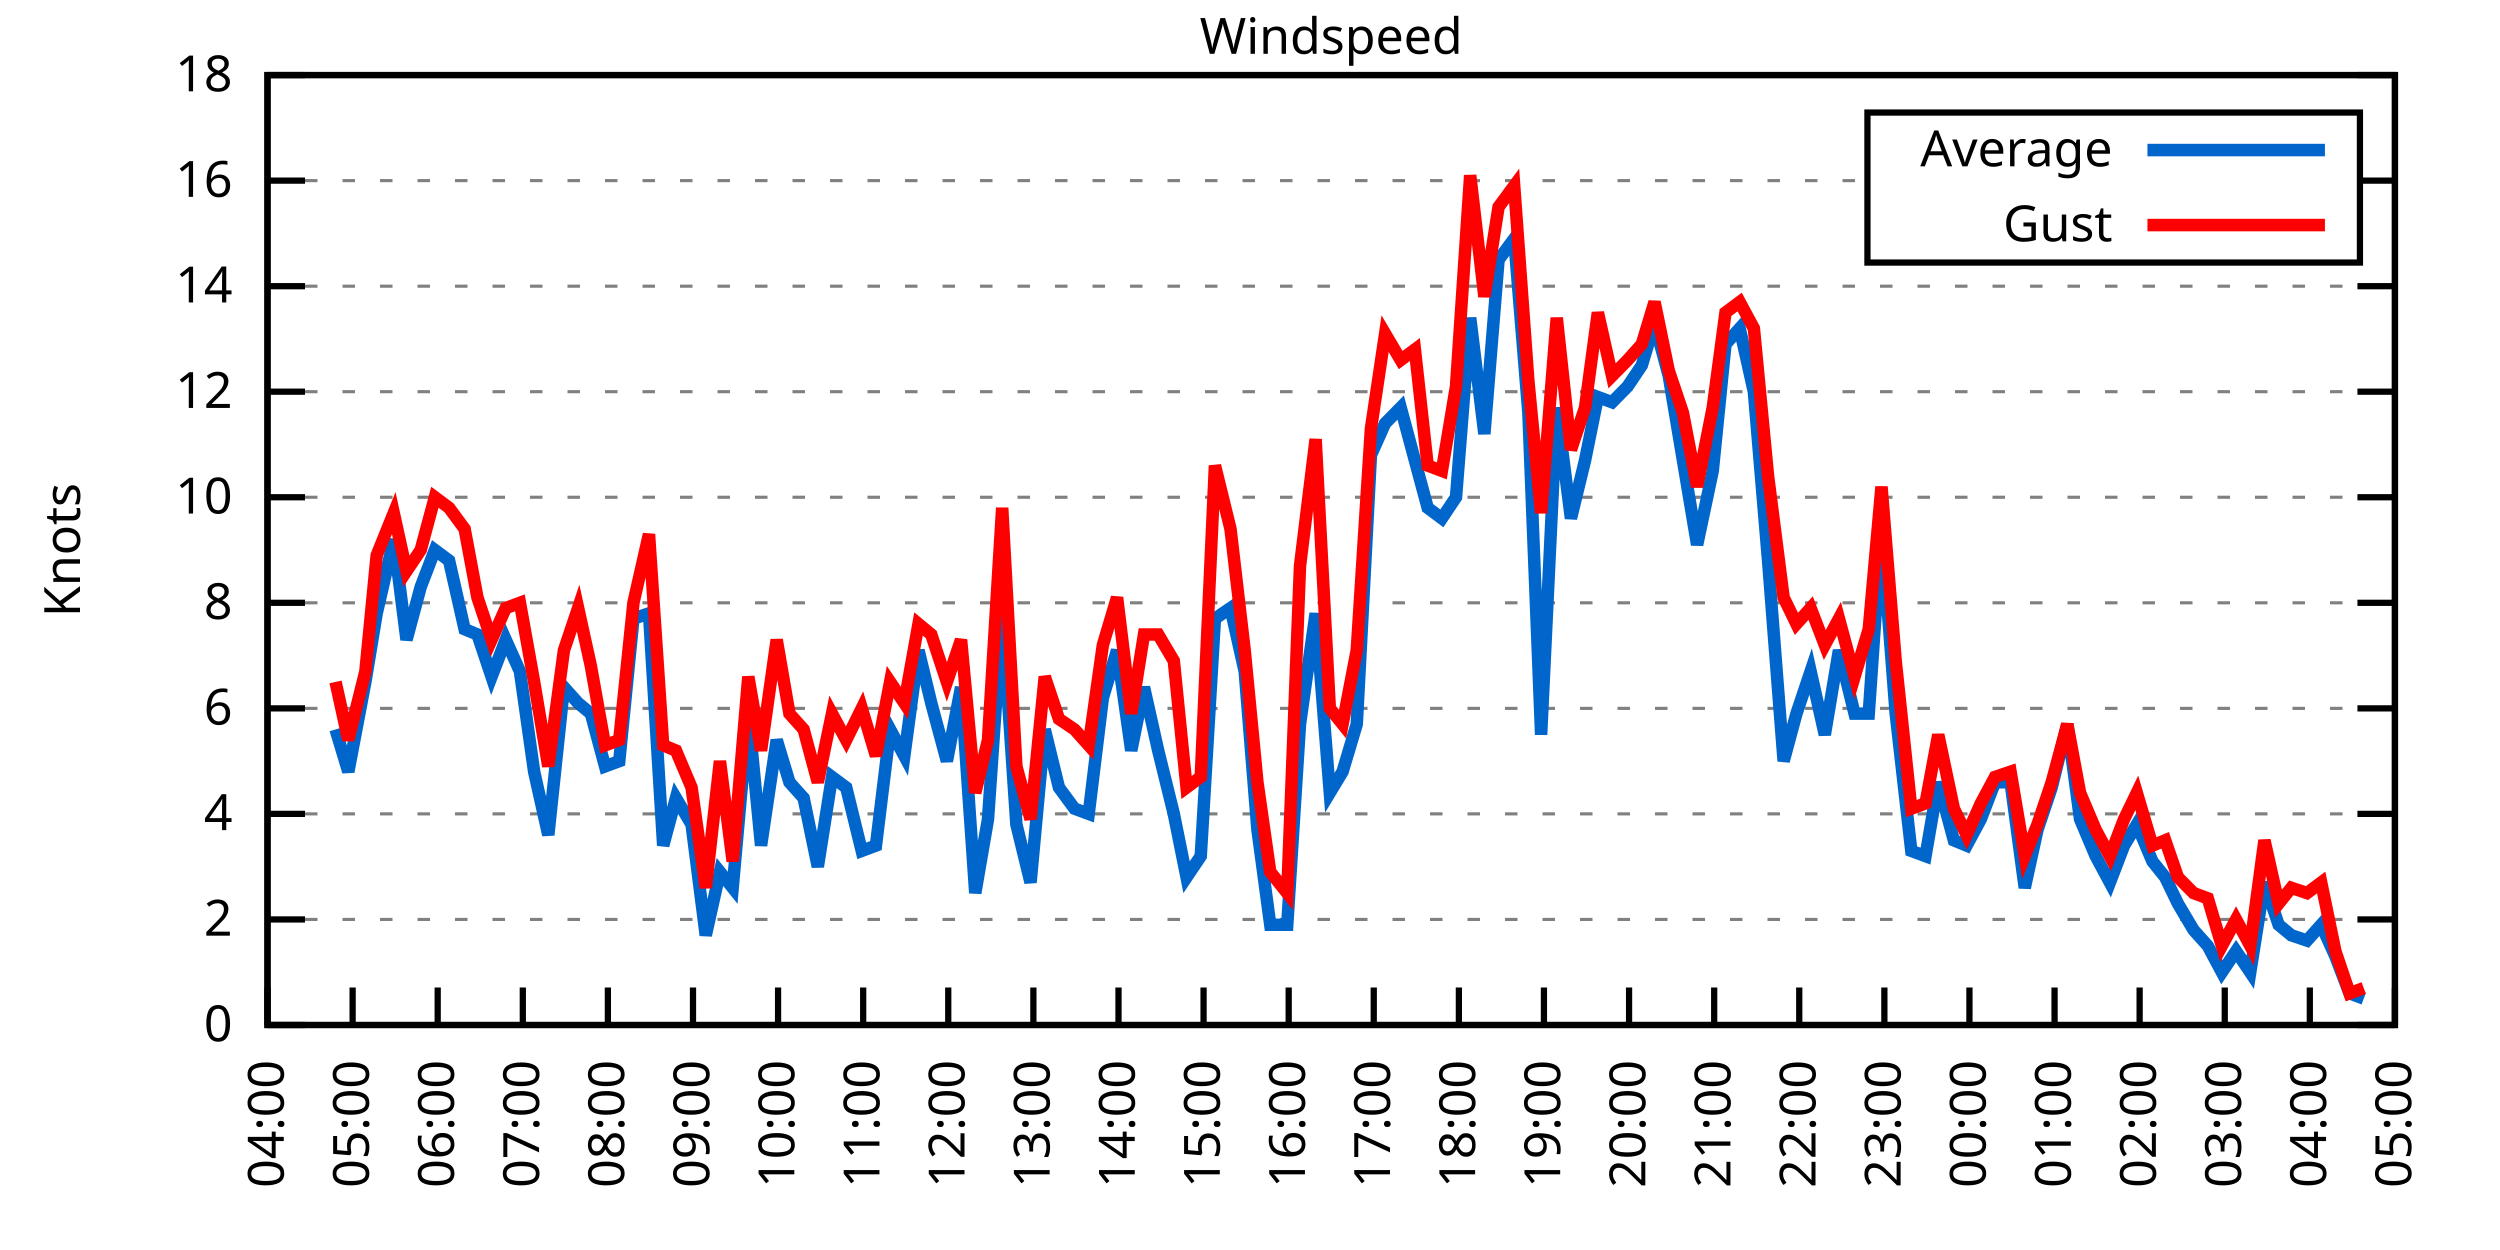
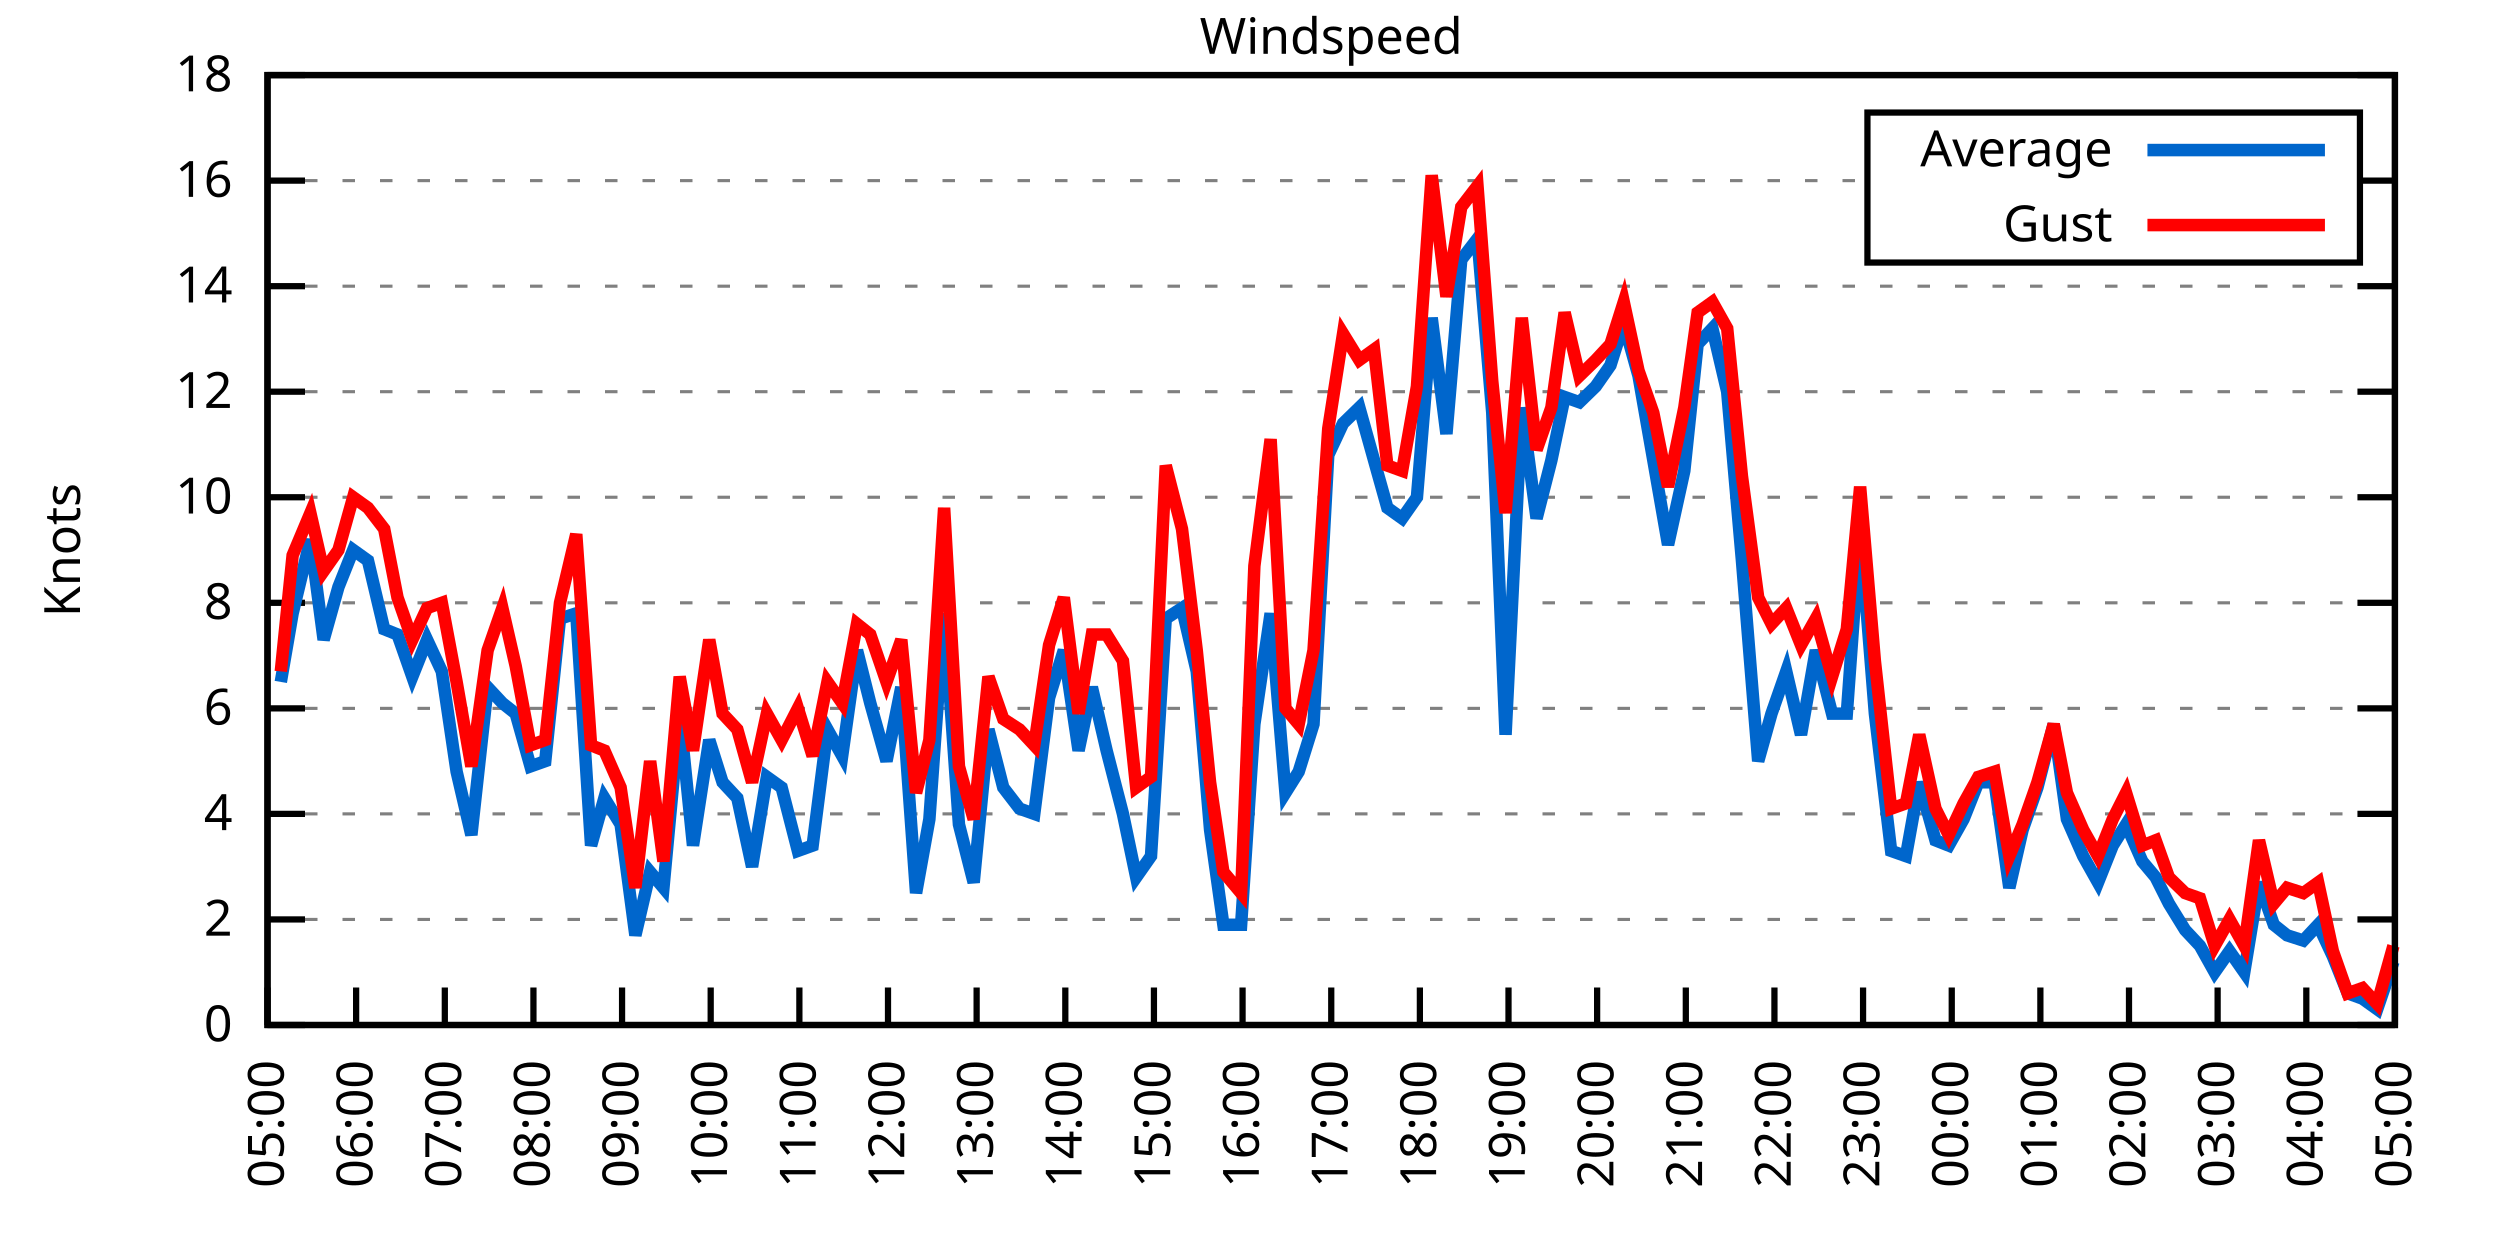
<svg xmlns="http://www.w3.org/2000/svg" xmlns:xlink="http://www.w3.org/1999/xlink" width="400" height="200" viewBox="0 0 400 200">
  <g id="gnuplot_canvas">
    <rect x="0" y="0" width="400" height="200" fill="none" />
    <defs>
      <circle id="gpDot" r="0.5" stroke-width="0.5" stroke="currentColor" />
      <path id="gpPt0" stroke-width="0.333" stroke="currentColor" d="M-1,0 h2 M0,-1 v2" />
      <path id="gpPt1" stroke-width="0.333" stroke="currentColor" d="M-1,-1 L1,1 M1,-1 L-1,1" />
      <path id="gpPt2" stroke-width="0.333" stroke="currentColor" d="M-1,0 L1,0 M0,-1 L0,1 M-1,-1 L1,1 M-1,1 L1,-1" />
      <rect id="gpPt3" stroke-width="0.333" stroke="currentColor" x="-1" y="-1" width="2" height="2" />
      <rect id="gpPt4" stroke-width="0.333" stroke="currentColor" fill="currentColor" x="-1" y="-1" width="2" height="2" />
      <circle id="gpPt5" stroke-width="0.333" stroke="currentColor" cx="0" cy="0" r="1" />
      <use xlink:href="#gpPt5" id="gpPt6" fill="currentColor" stroke="none" />
      <path id="gpPt7" stroke-width="0.333" stroke="currentColor" d="M0,-1.33 L-1.33,0.67 L1.33,0.67 z" />
      <use xlink:href="#gpPt7" id="gpPt8" fill="currentColor" stroke="none" />
      <use xlink:href="#gpPt7" id="gpPt9" stroke="currentColor" transform="rotate(180)" />
      <use xlink:href="#gpPt9" id="gpPt10" fill="currentColor" stroke="none" />
      <use xlink:href="#gpPt3" id="gpPt11" stroke="currentColor" transform="rotate(45)" />
      <use xlink:href="#gpPt11" id="gpPt12" fill="currentColor" stroke="none" />
      <path id="gpPt13" stroke-width="0.333" stroke="currentColor" d="M0,1.330 L1.265,0.411 L0.782,-1.067 L-0.782,-1.076 L-1.265,0.411 z" />
      <use xlink:href="#gpPt13" id="gpPt14" fill="currentColor" stroke="none" />
      <filter id="textbox" filterUnits="objectBoundingBox" x="0" y="0" height="1" width="1">
        <feFlood flood-color="white" flood-opacity="1" result="bgnd" />
        <feComposite in="SourceGraphic" in2="bgnd" operator="atop" />
      </filter>
      <filter id="greybox" filterUnits="objectBoundingBox" x="0" y="0" height="1" width="1">
        <feFlood flood-color="lightgrey" flood-opacity="1" result="grey" />
        <feComposite in="SourceGraphic" in2="grey" operator="atop" />
      </filter>
    </defs>
    <g fill="none" color="white" stroke="currentColor" stroke-width="1.00" stroke-linecap="butt" stroke-linejoin="miter">
</g>
    <g fill="none" color="black" stroke="currentColor" stroke-width="1.00" stroke-linecap="butt" stroke-linejoin="miter">
      <g stroke="none" shape-rendering="crispEdges">
        <polygon fill="rgb(255, 255, 255)" points="42.80,164.00 383.18,164.00 383.18,12.02 42.80,12.02 " />
      </g>
    </g>
    <g fill="none" color="black" stroke="currentColor" stroke-width="1.00" stroke-linecap="butt" stroke-linejoin="miter">
</g>
    <g fill="none" color="black" stroke="black" stroke-width="0.50" stroke-linecap="butt" stroke-linejoin="miter">
</g>
    <g fill="none" color="gray" stroke="currentColor" stroke-width="0.50" stroke-linecap="butt" stroke-linejoin="miter">
      <path stroke="gray" stroke-dasharray="2,4" class="gridline" d="M42.80,164.00 L383.19,164.00  " />
    </g>
    <g fill="none" color="gray" stroke="gray" stroke-width="1.00" stroke-linecap="butt" stroke-linejoin="miter">
</g>
    <g fill="none" color="black" stroke="currentColor" stroke-width="1.00" stroke-linecap="butt" stroke-linejoin="miter">
      <path stroke="black" d="M42.80,164.00 L48.80,164.00 M383.19,164.00 L377.19,164.00  " />
      <g transform="translate(37.20,166.60)" stroke="none" fill="black" font-family="Sans" font-size="8.00" text-anchor="end">
        <text>
          <tspan font-family="Sans"> 0</tspan>
        </text>
      </g>
    </g>
    <g fill="none" color="black" stroke="currentColor" stroke-width="1.00" stroke-linecap="butt" stroke-linejoin="miter">
</g>
    <g fill="none" color="black" stroke="black" stroke-width="0.50" stroke-linecap="butt" stroke-linejoin="miter">
</g>
    <g fill="none" color="gray" stroke="currentColor" stroke-width="0.50" stroke-linecap="butt" stroke-linejoin="miter">
      <path stroke="gray" stroke-dasharray="2,4" class="gridline" d="M42.80,147.11 L383.19,147.11  " />
    </g>
    <g fill="none" color="gray" stroke="gray" stroke-width="1.00" stroke-linecap="butt" stroke-linejoin="miter">
</g>
    <g fill="none" color="black" stroke="currentColor" stroke-width="1.00" stroke-linecap="butt" stroke-linejoin="miter">
      <path stroke="black" d="M42.80,147.11 L48.80,147.11 M383.19,147.11 L377.19,147.11  " />
      <g transform="translate(37.20,149.71)" stroke="none" fill="black" font-family="Sans" font-size="8.00" text-anchor="end">
        <text>
          <tspan font-family="Sans"> 2</tspan>
        </text>
      </g>
    </g>
    <g fill="none" color="black" stroke="currentColor" stroke-width="1.00" stroke-linecap="butt" stroke-linejoin="miter">
</g>
    <g fill="none" color="black" stroke="black" stroke-width="0.50" stroke-linecap="butt" stroke-linejoin="miter">
</g>
    <g fill="none" color="gray" stroke="currentColor" stroke-width="0.50" stroke-linecap="butt" stroke-linejoin="miter">
      <path stroke="gray" stroke-dasharray="2,4" class="gridline" d="M42.80,130.22 L383.19,130.22  " />
    </g>
    <g fill="none" color="gray" stroke="gray" stroke-width="1.00" stroke-linecap="butt" stroke-linejoin="miter">
</g>
    <g fill="none" color="black" stroke="currentColor" stroke-width="1.00" stroke-linecap="butt" stroke-linejoin="miter">
      <path stroke="black" d="M42.80,130.22 L48.80,130.22 M383.19,130.22 L377.19,130.22  " />
      <g transform="translate(37.20,132.82)" stroke="none" fill="black" font-family="Sans" font-size="8.00" text-anchor="end">
        <text>
          <tspan font-family="Sans"> 4</tspan>
        </text>
      </g>
    </g>
    <g fill="none" color="black" stroke="currentColor" stroke-width="1.00" stroke-linecap="butt" stroke-linejoin="miter">
</g>
    <g fill="none" color="black" stroke="black" stroke-width="0.50" stroke-linecap="butt" stroke-linejoin="miter">
</g>
    <g fill="none" color="gray" stroke="currentColor" stroke-width="0.50" stroke-linecap="butt" stroke-linejoin="miter">
      <path stroke="gray" stroke-dasharray="2,4" class="gridline" d="M42.80,113.34 L383.19,113.34  " />
    </g>
    <g fill="none" color="gray" stroke="gray" stroke-width="1.00" stroke-linecap="butt" stroke-linejoin="miter">
</g>
    <g fill="none" color="black" stroke="currentColor" stroke-width="1.00" stroke-linecap="butt" stroke-linejoin="miter">
      <path stroke="black" d="M42.80,113.34 L48.80,113.34 M383.19,113.34 L377.19,113.34  " />
      <g transform="translate(37.20,115.94)" stroke="none" fill="black" font-family="Sans" font-size="8.00" text-anchor="end">
        <text>
          <tspan font-family="Sans"> 6</tspan>
        </text>
      </g>
    </g>
    <g fill="none" color="black" stroke="currentColor" stroke-width="1.00" stroke-linecap="butt" stroke-linejoin="miter">
</g>
    <g fill="none" color="black" stroke="black" stroke-width="0.50" stroke-linecap="butt" stroke-linejoin="miter">
</g>
    <g fill="none" color="gray" stroke="currentColor" stroke-width="0.50" stroke-linecap="butt" stroke-linejoin="miter">
      <path stroke="gray" stroke-dasharray="2,4" class="gridline" d="M42.80,96.45 L383.19,96.45  " />
    </g>
    <g fill="none" color="gray" stroke="gray" stroke-width="1.00" stroke-linecap="butt" stroke-linejoin="miter">
</g>
    <g fill="none" color="black" stroke="currentColor" stroke-width="1.00" stroke-linecap="butt" stroke-linejoin="miter">
      <path stroke="black" d="M42.80,96.45 L48.80,96.45 M383.19,96.45 L377.19,96.45  " />
      <g transform="translate(37.20,99.05)" stroke="none" fill="black" font-family="Sans" font-size="8.00" text-anchor="end">
        <text>
          <tspan font-family="Sans"> 8</tspan>
        </text>
      </g>
    </g>
    <g fill="none" color="black" stroke="currentColor" stroke-width="1.00" stroke-linecap="butt" stroke-linejoin="miter">
</g>
    <g fill="none" color="black" stroke="black" stroke-width="0.50" stroke-linecap="butt" stroke-linejoin="miter">
</g>
    <g fill="none" color="gray" stroke="currentColor" stroke-width="0.50" stroke-linecap="butt" stroke-linejoin="miter">
      <path stroke="gray" stroke-dasharray="2,4" class="gridline" d="M42.80,79.56 L383.19,79.56  " />
    </g>
    <g fill="none" color="gray" stroke="gray" stroke-width="1.00" stroke-linecap="butt" stroke-linejoin="miter">
</g>
    <g fill="none" color="black" stroke="currentColor" stroke-width="1.00" stroke-linecap="butt" stroke-linejoin="miter">
      <path stroke="black" d="M42.80,79.56 L48.80,79.56 M383.19,79.56 L377.19,79.56  " />
      <g transform="translate(37.20,82.16)" stroke="none" fill="black" font-family="Sans" font-size="8.00" text-anchor="end">
        <text>
          <tspan font-family="Sans"> 10</tspan>
        </text>
      </g>
    </g>
    <g fill="none" color="black" stroke="currentColor" stroke-width="1.00" stroke-linecap="butt" stroke-linejoin="miter">
</g>
    <g fill="none" color="black" stroke="black" stroke-width="0.50" stroke-linecap="butt" stroke-linejoin="miter">
</g>
    <g fill="none" color="gray" stroke="currentColor" stroke-width="0.50" stroke-linecap="butt" stroke-linejoin="miter">
      <path stroke="gray" stroke-dasharray="2,4" class="gridline" d="M42.80,62.67 L383.19,62.67  " />
    </g>
    <g fill="none" color="gray" stroke="gray" stroke-width="1.00" stroke-linecap="butt" stroke-linejoin="miter">
</g>
    <g fill="none" color="black" stroke="currentColor" stroke-width="1.00" stroke-linecap="butt" stroke-linejoin="miter">
      <path stroke="black" d="M42.80,62.67 L48.80,62.67 M383.19,62.67 L377.19,62.67  " />
      <g transform="translate(37.20,65.27)" stroke="none" fill="black" font-family="Sans" font-size="8.00" text-anchor="end">
        <text>
          <tspan font-family="Sans"> 12</tspan>
        </text>
      </g>
    </g>
    <g fill="none" color="black" stroke="currentColor" stroke-width="1.00" stroke-linecap="butt" stroke-linejoin="miter">
</g>
    <g fill="none" color="black" stroke="black" stroke-width="0.50" stroke-linecap="butt" stroke-linejoin="miter">
</g>
    <g fill="none" color="gray" stroke="currentColor" stroke-width="0.50" stroke-linecap="butt" stroke-linejoin="miter">
      <path stroke="gray" stroke-dasharray="2,4" class="gridline" d="M42.80,45.79 L383.19,45.79  " />
    </g>
    <g fill="none" color="gray" stroke="gray" stroke-width="1.00" stroke-linecap="butt" stroke-linejoin="miter">
</g>
    <g fill="none" color="black" stroke="currentColor" stroke-width="1.00" stroke-linecap="butt" stroke-linejoin="miter">
      <path stroke="black" d="M42.80,45.79 L48.80,45.79 M383.19,45.79 L377.19,45.79  " />
      <g transform="translate(37.20,48.39)" stroke="none" fill="black" font-family="Sans" font-size="8.00" text-anchor="end">
        <text>
          <tspan font-family="Sans"> 14</tspan>
        </text>
      </g>
    </g>
    <g fill="none" color="black" stroke="currentColor" stroke-width="1.00" stroke-linecap="butt" stroke-linejoin="miter">
</g>
    <g fill="none" color="black" stroke="black" stroke-width="0.50" stroke-linecap="butt" stroke-linejoin="miter">
</g>
    <g fill="none" color="gray" stroke="currentColor" stroke-width="0.50" stroke-linecap="butt" stroke-linejoin="miter">
      <path stroke="gray" stroke-dasharray="2,4" class="gridline" d="M42.80,28.90 L298.79,28.90 M377.59,28.90 L383.19,28.90  " />
    </g>
    <g fill="none" color="gray" stroke="gray" stroke-width="1.00" stroke-linecap="butt" stroke-linejoin="miter">
</g>
    <g fill="none" color="black" stroke="currentColor" stroke-width="1.00" stroke-linecap="butt" stroke-linejoin="miter">
      <path stroke="black" d="M42.80,28.90 L48.80,28.90 M383.19,28.90 L377.19,28.90  " />
      <g transform="translate(37.20,31.50)" stroke="none" fill="black" font-family="Sans" font-size="8.00" text-anchor="end">
        <text>
          <tspan font-family="Sans"> 16</tspan>
        </text>
      </g>
    </g>
    <g fill="none" color="black" stroke="currentColor" stroke-width="1.00" stroke-linecap="butt" stroke-linejoin="miter">
</g>
    <g fill="none" color="black" stroke="black" stroke-width="0.50" stroke-linecap="butt" stroke-linejoin="miter">
</g>
    <g fill="none" color="gray" stroke="currentColor" stroke-width="0.50" stroke-linecap="butt" stroke-linejoin="miter">
      <path stroke="gray" stroke-dasharray="2,4" class="gridline" d="M42.80,12.01 L383.19,12.01  " />
    </g>
    <g fill="none" color="gray" stroke="gray" stroke-width="1.00" stroke-linecap="butt" stroke-linejoin="miter">
</g>
    <g fill="none" color="black" stroke="currentColor" stroke-width="1.00" stroke-linecap="butt" stroke-linejoin="miter">
      <path stroke="black" d="M42.80,12.01 L48.80,12.01 M383.19,12.01 L377.19,12.01  " />
      <g transform="translate(37.20,14.61)" stroke="none" fill="black" font-family="Sans" font-size="8.00" text-anchor="end">
        <text>
          <tspan font-family="Sans"> 18</tspan>
        </text>
      </g>
    </g>
    <g fill="none" color="black" stroke="currentColor" stroke-width="1.00" stroke-linecap="butt" stroke-linejoin="miter">
      <path stroke="black" d="M42.80,164.00 L42.80,158.00  " />
      <g transform="translate(45.40,169.60) rotate(270.00)" stroke="none" fill="black" font-family="Sans" font-size="8.00" text-anchor="end">
        <text>
-           <tspan font-family="Sans">04:00</tspan>
-         </text>
-       </g>
-     </g>
-     <g fill="none" color="black" stroke="currentColor" stroke-width="1.00" stroke-linecap="butt" stroke-linejoin="miter">
-       <path stroke="black" d="M56.42,164.00 L56.42,158.00  " />
-       <g transform="translate(59.02,169.60) rotate(270.00)" stroke="none" fill="black" font-family="Sans" font-size="8.00" text-anchor="end">
-         <text>
          <tspan font-family="Sans">05:00</tspan>
        </text>
      </g>
    </g>
    <g fill="none" color="black" stroke="currentColor" stroke-width="1.00" stroke-linecap="butt" stroke-linejoin="miter">
-       <path stroke="black" d="M70.03,164.00 L70.03,158.00  " />
-       <g transform="translate(72.63,169.60) rotate(270.00)" stroke="none" fill="black" font-family="Sans" font-size="8.00" text-anchor="end">
+       <path stroke="black" d="M56.98,164.00 L56.98,158.00  " />
+       <g transform="translate(59.58,169.60) rotate(270.00)" stroke="none" fill="black" font-family="Sans" font-size="8.00" text-anchor="end">
        <text>
          <tspan font-family="Sans">06:00</tspan>
        </text>
      </g>
    </g>
    <g fill="none" color="black" stroke="currentColor" stroke-width="1.00" stroke-linecap="butt" stroke-linejoin="miter">
-       <path stroke="black" d="M83.65,164.00 L83.65,158.00  " />
-       <g transform="translate(86.25,169.60) rotate(270.00)" stroke="none" fill="black" font-family="Sans" font-size="8.00" text-anchor="end">
+       <path stroke="black" d="M71.17,164.00 L71.17,158.00  " />
+       <g transform="translate(73.77,169.60) rotate(270.00)" stroke="none" fill="black" font-family="Sans" font-size="8.00" text-anchor="end">
        <text>
          <tspan font-family="Sans">07:00</tspan>
        </text>
      </g>
    </g>
    <g fill="none" color="black" stroke="currentColor" stroke-width="1.00" stroke-linecap="butt" stroke-linejoin="miter">
-       <path stroke="black" d="M97.26,164.00 L97.26,158.00  " />
-       <g transform="translate(99.86,169.60) rotate(270.00)" stroke="none" fill="black" font-family="Sans" font-size="8.00" text-anchor="end">
+       <path stroke="black" d="M85.35,164.00 L85.35,158.00  " />
+       <g transform="translate(87.95,169.60) rotate(270.00)" stroke="none" fill="black" font-family="Sans" font-size="8.00" text-anchor="end">
        <text>
          <tspan font-family="Sans">08:00</tspan>
        </text>
      </g>
    </g>
    <g fill="none" color="black" stroke="currentColor" stroke-width="1.00" stroke-linecap="butt" stroke-linejoin="miter">
-       <path stroke="black" d="M110.88,164.00 L110.88,158.00  " />
-       <g transform="translate(113.48,169.60) rotate(270.00)" stroke="none" fill="black" font-family="Sans" font-size="8.00" text-anchor="end">
+       <path stroke="black" d="M99.53,164.00 L99.53,158.00  " />
+       <g transform="translate(102.13,169.60) rotate(270.00)" stroke="none" fill="black" font-family="Sans" font-size="8.00" text-anchor="end">
        <text>
          <tspan font-family="Sans">09:00</tspan>
        </text>
      </g>
    </g>
    <g fill="none" color="black" stroke="currentColor" stroke-width="1.00" stroke-linecap="butt" stroke-linejoin="miter">
-       <path stroke="black" d="M124.49,164.00 L124.49,158.00  " />
-       <g transform="translate(127.09,169.60) rotate(270.00)" stroke="none" fill="black" font-family="Sans" font-size="8.00" text-anchor="end">
+       <path stroke="black" d="M113.71,164.00 L113.71,158.00  " />
+       <g transform="translate(116.31,169.60) rotate(270.00)" stroke="none" fill="black" font-family="Sans" font-size="8.00" text-anchor="end">
        <text>
          <tspan font-family="Sans">10:00</tspan>
        </text>
      </g>
    </g>
    <g fill="none" color="black" stroke="currentColor" stroke-width="1.00" stroke-linecap="butt" stroke-linejoin="miter">
-       <path stroke="black" d="M138.11,164.00 L138.11,158.00  " />
-       <g transform="translate(140.71,169.60) rotate(270.00)" stroke="none" fill="black" font-family="Sans" font-size="8.00" text-anchor="end">
+       <path stroke="black" d="M127.90,164.00 L127.90,158.00  " />
+       <g transform="translate(130.50,169.60) rotate(270.00)" stroke="none" fill="black" font-family="Sans" font-size="8.00" text-anchor="end">
        <text>
          <tspan font-family="Sans">11:00</tspan>
        </text>
      </g>
    </g>
    <g fill="none" color="black" stroke="currentColor" stroke-width="1.00" stroke-linecap="butt" stroke-linejoin="miter">
-       <path stroke="black" d="M151.72,164.00 L151.72,158.00  " />
-       <g transform="translate(154.32,169.60) rotate(270.00)" stroke="none" fill="black" font-family="Sans" font-size="8.00" text-anchor="end">
+       <path stroke="black" d="M142.08,164.00 L142.08,158.00  " />
+       <g transform="translate(144.68,169.60) rotate(270.00)" stroke="none" fill="black" font-family="Sans" font-size="8.00" text-anchor="end">
        <text>
          <tspan font-family="Sans">12:00</tspan>
        </text>
      </g>
    </g>
    <g fill="none" color="black" stroke="currentColor" stroke-width="1.00" stroke-linecap="butt" stroke-linejoin="miter">
-       <path stroke="black" d="M165.34,164.00 L165.34,158.00  " />
-       <g transform="translate(167.94,169.60) rotate(270.00)" stroke="none" fill="black" font-family="Sans" font-size="8.00" text-anchor="end">
+       <path stroke="black" d="M156.26,164.00 L156.26,158.00  " />
+       <g transform="translate(158.86,169.60) rotate(270.00)" stroke="none" fill="black" font-family="Sans" font-size="8.00" text-anchor="end">
        <text>
          <tspan font-family="Sans">13:00</tspan>
        </text>
      </g>
    </g>
    <g fill="none" color="black" stroke="currentColor" stroke-width="1.00" stroke-linecap="butt" stroke-linejoin="miter">
-       <path stroke="black" d="M178.96,164.00 L178.96,158.00  " />
-       <g transform="translate(181.56,169.60) rotate(270.00)" stroke="none" fill="black" font-family="Sans" font-size="8.00" text-anchor="end">
+       <path stroke="black" d="M170.45,164.00 L170.45,158.00  " />
+       <g transform="translate(173.05,169.60) rotate(270.00)" stroke="none" fill="black" font-family="Sans" font-size="8.00" text-anchor="end">
        <text>
          <tspan font-family="Sans">14:00</tspan>
        </text>
      </g>
    </g>
    <g fill="none" color="black" stroke="currentColor" stroke-width="1.00" stroke-linecap="butt" stroke-linejoin="miter">
-       <path stroke="black" d="M192.57,164.00 L192.57,158.00  " />
-       <g transform="translate(195.17,169.60) rotate(270.00)" stroke="none" fill="black" font-family="Sans" font-size="8.00" text-anchor="end">
+       <path stroke="black" d="M184.63,164.00 L184.63,158.00  " />
+       <g transform="translate(187.23,169.60) rotate(270.00)" stroke="none" fill="black" font-family="Sans" font-size="8.00" text-anchor="end">
        <text>
          <tspan font-family="Sans">15:00</tspan>
        </text>
      </g>
    </g>
    <g fill="none" color="black" stroke="currentColor" stroke-width="1.00" stroke-linecap="butt" stroke-linejoin="miter">
-       <path stroke="black" d="M206.19,164.00 L206.19,158.00  " />
-       <g transform="translate(208.79,169.60) rotate(270.00)" stroke="none" fill="black" font-family="Sans" font-size="8.00" text-anchor="end">
+       <path stroke="black" d="M198.81,164.00 L198.81,158.00  " />
+       <g transform="translate(201.41,169.60) rotate(270.00)" stroke="none" fill="black" font-family="Sans" font-size="8.00" text-anchor="end">
        <text>
          <tspan font-family="Sans">16:00</tspan>
        </text>
      </g>
    </g>
    <g fill="none" color="black" stroke="currentColor" stroke-width="1.00" stroke-linecap="butt" stroke-linejoin="miter">
-       <path stroke="black" d="M219.80,164.00 L219.80,158.00  " />
-       <g transform="translate(222.40,169.60) rotate(270.00)" stroke="none" fill="black" font-family="Sans" font-size="8.00" text-anchor="end">
+       <path stroke="black" d="M213.00,164.00 L213.00,158.00  " />
+       <g transform="translate(215.60,169.60) rotate(270.00)" stroke="none" fill="black" font-family="Sans" font-size="8.00" text-anchor="end">
        <text>
          <tspan font-family="Sans">17:00</tspan>
        </text>
      </g>
    </g>
    <g fill="none" color="black" stroke="currentColor" stroke-width="1.00" stroke-linecap="butt" stroke-linejoin="miter">
-       <path stroke="black" d="M233.42,164.00 L233.42,158.00  " />
-       <g transform="translate(236.02,169.60) rotate(270.00)" stroke="none" fill="black" font-family="Sans" font-size="8.00" text-anchor="end">
+       <path stroke="black" d="M227.18,164.00 L227.18,158.00  " />
+       <g transform="translate(229.78,169.60) rotate(270.00)" stroke="none" fill="black" font-family="Sans" font-size="8.00" text-anchor="end">
        <text>
          <tspan font-family="Sans">18:00</tspan>
        </text>
      </g>
    </g>
    <g fill="none" color="black" stroke="currentColor" stroke-width="1.00" stroke-linecap="butt" stroke-linejoin="miter">
-       <path stroke="black" d="M247.03,164.00 L247.03,158.00  " />
-       <g transform="translate(249.63,169.60) rotate(270.00)" stroke="none" fill="black" font-family="Sans" font-size="8.00" text-anchor="end">
+       <path stroke="black" d="M241.36,164.00 L241.36,158.00  " />
+       <g transform="translate(243.96,169.60) rotate(270.00)" stroke="none" fill="black" font-family="Sans" font-size="8.00" text-anchor="end">
        <text>
          <tspan font-family="Sans">19:00</tspan>
        </text>
      </g>
    </g>
    <g fill="none" color="black" stroke="currentColor" stroke-width="1.00" stroke-linecap="butt" stroke-linejoin="miter">
-       <path stroke="black" d="M260.65,164.00 L260.65,158.00  " />
-       <g transform="translate(263.25,169.60) rotate(270.00)" stroke="none" fill="black" font-family="Sans" font-size="8.00" text-anchor="end">
+       <path stroke="black" d="M255.54,164.00 L255.54,158.00  " />
+       <g transform="translate(258.14,169.60) rotate(270.00)" stroke="none" fill="black" font-family="Sans" font-size="8.00" text-anchor="end">
        <text>
          <tspan font-family="Sans">20:00</tspan>
        </text>
      </g>
    </g>
    <g fill="none" color="black" stroke="currentColor" stroke-width="1.00" stroke-linecap="butt" stroke-linejoin="miter">
-       <path stroke="black" d="M274.27,164.00 L274.27,158.00  " />
-       <g transform="translate(276.87,169.60) rotate(270.00)" stroke="none" fill="black" font-family="Sans" font-size="8.00" text-anchor="end">
+       <path stroke="black" d="M269.73,164.00 L269.73,158.00  " />
+       <g transform="translate(272.33,169.60) rotate(270.00)" stroke="none" fill="black" font-family="Sans" font-size="8.00" text-anchor="end">
        <text>
          <tspan font-family="Sans">21:00</tspan>
        </text>
      </g>
    </g>
    <g fill="none" color="black" stroke="currentColor" stroke-width="1.00" stroke-linecap="butt" stroke-linejoin="miter">
-       <path stroke="black" d="M287.88,164.00 L287.88,158.00  " />
-       <g transform="translate(290.48,169.60) rotate(270.00)" stroke="none" fill="black" font-family="Sans" font-size="8.00" text-anchor="end">
+       <path stroke="black" d="M283.91,164.00 L283.91,158.00  " />
+       <g transform="translate(286.51,169.60) rotate(270.00)" stroke="none" fill="black" font-family="Sans" font-size="8.00" text-anchor="end">
        <text>
          <tspan font-family="Sans">22:00</tspan>
        </text>
      </g>
    </g>
    <g fill="none" color="black" stroke="currentColor" stroke-width="1.00" stroke-linecap="butt" stroke-linejoin="miter">
-       <path stroke="black" d="M301.50,164.00 L301.50,158.00  " />
-       <g transform="translate(304.10,169.60) rotate(270.00)" stroke="none" fill="black" font-family="Sans" font-size="8.00" text-anchor="end">
+       <path stroke="black" d="M298.09,164.00 L298.09,158.00  " />
+       <g transform="translate(300.69,169.60) rotate(270.00)" stroke="none" fill="black" font-family="Sans" font-size="8.00" text-anchor="end">
        <text>
          <tspan font-family="Sans">23:00</tspan>
        </text>
      </g>
    </g>
    <g fill="none" color="black" stroke="currentColor" stroke-width="1.00" stroke-linecap="butt" stroke-linejoin="miter">
-       <path stroke="black" d="M315.11,164.00 L315.11,158.00  " />
-       <g transform="translate(317.71,169.60) rotate(270.00)" stroke="none" fill="black" font-family="Sans" font-size="8.00" text-anchor="end">
+       <path stroke="black" d="M312.28,164.00 L312.28,158.00  " />
+       <g transform="translate(314.88,169.60) rotate(270.00)" stroke="none" fill="black" font-family="Sans" font-size="8.00" text-anchor="end">
        <text>
          <tspan font-family="Sans">00:00</tspan>
        </text>
      </g>
    </g>
    <g fill="none" color="black" stroke="currentColor" stroke-width="1.00" stroke-linecap="butt" stroke-linejoin="miter">
-       <path stroke="black" d="M328.73,164.00 L328.73,158.00  " />
-       <g transform="translate(331.33,169.60) rotate(270.00)" stroke="none" fill="black" font-family="Sans" font-size="8.00" text-anchor="end">
+       <path stroke="black" d="M326.46,164.00 L326.46,158.00  " />
+       <g transform="translate(329.06,169.60) rotate(270.00)" stroke="none" fill="black" font-family="Sans" font-size="8.00" text-anchor="end">
        <text>
          <tspan font-family="Sans">01:00</tspan>
        </text>
      </g>
    </g>
    <g fill="none" color="black" stroke="currentColor" stroke-width="1.00" stroke-linecap="butt" stroke-linejoin="miter">
-       <path stroke="black" d="M342.34,164.00 L342.34,158.00  " />
-       <g transform="translate(344.94,169.60) rotate(270.00)" stroke="none" fill="black" font-family="Sans" font-size="8.00" text-anchor="end">
+       <path stroke="black" d="M340.64,164.00 L340.64,158.00  " />
+       <g transform="translate(343.24,169.60) rotate(270.00)" stroke="none" fill="black" font-family="Sans" font-size="8.00" text-anchor="end">
        <text>
          <tspan font-family="Sans">02:00</tspan>
        </text>
      </g>
    </g>
    <g fill="none" color="black" stroke="currentColor" stroke-width="1.00" stroke-linecap="butt" stroke-linejoin="miter">
-       <path stroke="black" d="M355.96,164.00 L355.96,158.00  " />
-       <g transform="translate(358.56,169.60) rotate(270.00)" stroke="none" fill="black" font-family="Sans" font-size="8.00" text-anchor="end">
+       <path stroke="black" d="M354.82,164.00 L354.82,158.00  " />
+       <g transform="translate(357.42,169.60) rotate(270.00)" stroke="none" fill="black" font-family="Sans" font-size="8.00" text-anchor="end">
        <text>
          <tspan font-family="Sans">03:00</tspan>
        </text>
      </g>
    </g>
    <g fill="none" color="black" stroke="currentColor" stroke-width="1.00" stroke-linecap="butt" stroke-linejoin="miter">
-       <path stroke="black" d="M369.57,164.00 L369.57,158.00  " />
-       <g transform="translate(372.17,169.60) rotate(270.00)" stroke="none" fill="black" font-family="Sans" font-size="8.00" text-anchor="end">
+       <path stroke="black" d="M369.01,164.00 L369.01,158.00  " />
+       <g transform="translate(371.61,169.60) rotate(270.00)" stroke="none" fill="black" font-family="Sans" font-size="8.00" text-anchor="end">
        <text>
          <tspan font-family="Sans">04:00</tspan>
        </text>
      </g>
    </g>
    <g fill="none" color="black" stroke="currentColor" stroke-width="1.00" stroke-linecap="butt" stroke-linejoin="miter">
      <path stroke="black" d="M383.19,164.00 L383.19,158.00  " />
      <g transform="translate(385.79,169.60) rotate(270.00)" stroke="none" fill="black" font-family="Sans" font-size="8.00" text-anchor="end">
        <text>
          <tspan font-family="Sans">05:00</tspan>
        </text>
      </g>
    </g>
    <g fill="none" color="black" stroke="currentColor" stroke-width="1.00" stroke-linecap="butt" stroke-linejoin="miter">
</g>
    <g fill="none" color="black" stroke="currentColor" stroke-width="1.00" stroke-linecap="butt" stroke-linejoin="miter">
      <path stroke="black" d="M42.80,12.01 L42.80,164.00 L383.19,164.00 L383.19,12.01 L42.80,12.01 Z  " />
    </g>
    <g fill="none" color="black" stroke="currentColor" stroke-width="1.00" stroke-linecap="butt" stroke-linejoin="miter">
</g>
    <g fill="none" color="black" stroke="currentColor" stroke-width="1.00" stroke-linecap="butt" stroke-linejoin="miter">
      <path stroke="black" d="M298.79,42.01 L298.79,18.01 L377.59,18.01 L377.59,42.01 L298.79,42.01 Z  " />
    </g>
    <g id="Windspeed_plot_1">
      <g fill="none" color="white" stroke="black" stroke-width="2.00" stroke-linecap="butt" stroke-linejoin="miter">
</g>
      <g fill="none" color="black" stroke="currentColor" stroke-width="2.00" stroke-linecap="butt" stroke-linejoin="miter">
        <g transform="translate(337.99,26.61)" stroke="none" fill="black" font-family="Sans" font-size="8.00" text-anchor="end">
          <text>
            <tspan font-family="Sans">Average</tspan>
          </text>
        </g>
      </g>
      <g fill="none" color="black" stroke="currentColor" stroke-width="2.00" stroke-linecap="butt" stroke-linejoin="miter">
-         <path stroke="rgb(  0, 102, 204)" d="M343.59,24.01 L371.99,24.01 M53.69,116.71 L55.73,123.47 L58.46,109.11 L60.27,98.14 L63.00,86.32 L65.04,102.36   L67.31,93.92 L69.58,88.00 L71.85,89.69 L74.34,100.67 L76.39,101.52 L78.65,108.27 L80.92,102.36 L83.19,107.43   L85.46,123.47 L87.73,133.60 L90.23,109.96 L92.50,112.49 L94.54,114.18 L96.81,122.62 L99.08,121.78 L101.35,98.98   L103.84,98.14 L106.11,135.29 L108.15,127.69 L110.65,131.91 L112.92,149.65 L115.19,139.51 L117.23,142.05 L119.73,114.18   L121.77,135.29 L124.27,118.40 L126.31,125.16 L128.58,127.69 L130.85,138.67 L133.12,124.31 L135.39,126.00 L137.88,136.14   L140.15,135.29 L142.42,116.71 L144.69,120.94 L146.96,104.05 L149.00,112.49 L151.50,121.78 L153.77,109.96 L156.04,142.89   L158.08,131.07 L160.35,98.14 L162.62,131.91 L164.89,141.20 L167.16,116.71 L169.43,126.00 L171.92,129.38 L174.19,130.22   L176.46,111.65 L178.73,104.05 L181.00,120.09 L183.04,109.96 L185.31,120.09 L187.81,130.22 L189.85,140.36 L192.12,136.98   L194.39,98.98 L196.88,97.29 L199.15,107.43 L201.19,132.76 L203.24,147.96 L205.96,147.96 L208.00,115.87 L210.50,98.14   L212.77,126.85 L214.81,123.47 L217.08,115.87 L219.35,72.81 L221.62,67.74 L224.11,65.21 L226.38,73.65 L228.43,81.25   L230.70,82.94 L232.96,79.56 L235.23,50.85 L237.50,69.43 L239.77,41.56 L242.27,38.19 L244.54,66.05 L246.58,117.56   L249.08,65.21 L251.35,82.94 L253.61,73.65 L255.66,63.52 L257.93,64.36 L260.42,61.83 L262.69,58.45 L264.73,51.70   L267.00,60.14 L269.27,73.65 L271.54,87.16 L274.04,75.34 L276.08,55.07 L278.35,52.54 L280.62,62.67 L282.89,89.69   L285.38,121.78 L287.43,114.18 L289.70,107.43 L291.97,117.56 L294.23,104.05 L296.73,114.18 L299.00,114.18 L301.04,84.63   L303.31,114.18 L305.81,136.14 L308.08,136.98 L310.12,125.16 L312.62,134.45 L314.66,135.29 L316.93,131.07 L319.20,125.16   L321.69,125.16 L323.96,142.05 L326.00,132.76 L328.27,126.00 L330.77,115.87 L332.81,131.07 L335.31,136.98 L337.58,141.20   L339.85,135.29 L341.89,131.91 L344.39,137.82 L346.43,140.36 L348.47,144.58 L350.97,148.80 L353.24,151.33 L355.50,155.56   L357.77,152.18 L360.04,155.56 L362.31,141.20 L364.58,147.96 L366.62,149.65 L369.12,150.49 L371.39,147.96 L373.66,153.02   L375.93,158.93 L378.20,159.78  " />
+         <path stroke="rgb(  0, 102, 204)" d="M343.59,24.01 L371.99,24.01 M44.93,109.11 L46.82,98.14 L49.66,86.32 L51.78,102.36 L54.15,93.92 L56.51,88.00   L58.87,89.69 L61.47,100.67 L63.60,101.52 L65.97,108.27 L68.33,102.36 L70.69,107.43 L73.06,123.47 L75.42,133.60   L78.02,109.96 L80.38,112.49 L82.51,114.18 L84.88,122.62 L87.24,121.78 L89.60,98.98 L92.20,98.14 L94.57,135.29   L96.70,127.69 L99.30,131.91 L101.66,149.65 L104.02,139.51 L106.15,142.05 L108.75,114.18 L110.88,135.29 L113.48,118.40   L115.61,125.16 L117.97,127.69 L120.33,138.67 L122.70,124.31 L125.06,126.00 L127.66,136.14 L130.02,135.29 L132.39,116.71   L134.75,120.94 L137.12,104.05 L139.24,112.49 L141.84,121.78 L144.21,109.96 L146.57,142.89 L148.70,131.07 L151.06,98.14   L153.43,131.91 L155.79,141.20 L158.15,116.71 L160.52,126.00 L163.12,129.38 L165.48,130.22 L167.85,111.65 L170.21,104.05   L172.57,120.09 L174.70,109.96 L177.06,120.09 L179.67,130.22 L181.79,140.36 L184.16,136.98 L186.52,98.98 L189.12,97.29   L191.48,107.43 L193.61,132.76 L195.74,147.96 L198.58,147.96 L200.70,115.87 L203.30,98.14 L205.67,126.85 L207.79,123.47   L210.16,115.87 L212.52,72.81 L214.89,67.74 L217.49,65.21 L219.85,73.65 L221.98,81.25 L224.34,82.94 L226.71,79.56   L229.07,50.85 L231.43,69.43 L233.80,41.56 L236.40,38.19 L238.76,66.05 L240.89,117.56 L243.49,65.21 L245.85,82.94   L248.22,73.65 L250.34,63.52 L252.71,64.36 L255.31,61.83 L257.67,58.45 L259.80,51.70 L262.16,60.14 L264.53,73.65   L266.89,87.16 L269.49,75.34 L271.62,55.07 L273.98,52.54 L276.35,62.67 L278.71,89.69 L281.31,121.78 L283.44,114.18   L285.80,107.43 L288.16,117.56 L290.53,104.05 L293.13,114.18 L295.49,114.18 L297.62,84.63 L299.98,114.18 L302.58,136.14   L304.95,136.98 L307.08,125.16 L309.68,134.45 L311.80,135.29 L314.17,131.07 L316.53,125.16 L319.13,125.16 L321.49,142.05   L323.62,132.76 L325.99,126.00 L328.59,115.87 L330.71,131.07 L333.31,136.98 L335.68,141.20 L338.04,135.29 L340.17,131.91   L342.77,137.82 L344.90,140.36 L347.02,144.58 L349.62,148.80 L351.99,151.33 L354.35,155.56 L356.72,152.18 L359.08,155.56   L361.44,141.20 L363.81,147.96 L365.93,149.65 L368.53,150.49 L370.90,147.96 L373.26,153.02 L375.63,158.93 L377.99,159.78   L380.35,161.47 L382.95,153.87  " />
      </g>
    </g>
    <g id="Windspeed_plot_2">
      <g fill="none" color="black" stroke="currentColor" stroke-width="2.00" stroke-linecap="butt" stroke-linejoin="miter">
        <g transform="translate(337.99,38.61)" stroke="none" fill="black" font-family="Sans" font-size="8.00" text-anchor="end">
          <text>
            <tspan font-family="Sans">Gust</tspan>
          </text>
        </g>
      </g>
      <g fill="none" color="black" stroke="currentColor" stroke-width="2.00" stroke-linecap="butt" stroke-linejoin="miter">
-         <path stroke="rgb(255,   0,   0)" d="M343.59,36.01 L371.99,36.01 M53.69,109.11 L55.73,118.40 L58.46,107.43 L60.27,88.85 L63.00,82.09 L65.04,91.38   L67.31,88.00 L69.58,79.56 L71.85,81.25 L74.34,84.63 L76.39,95.60 L78.65,102.36 L80.92,97.29 L83.19,96.45   L85.46,109.11 L87.73,122.62 L90.23,104.05 L92.50,97.29 L94.54,106.58 L96.81,119.25 L99.08,118.40 L101.35,96.45   L103.84,85.47 L106.11,119.25 L108.15,120.09 L110.65,126.00 L112.92,142.05 L115.19,121.78 L117.23,137.82 L119.73,108.27   L121.77,120.09 L124.27,102.36 L126.31,114.18 L128.58,116.71 L130.85,125.16 L133.12,114.18 L135.39,118.40 L137.88,113.34   L140.15,120.94 L142.42,109.11 L144.69,112.49 L146.96,99.83 L149.00,101.52 L151.50,109.11 L153.77,102.36 L156.04,126.85   L158.08,118.40 L160.35,81.25 L162.62,122.62 L164.89,131.07 L167.16,108.27 L169.43,115.03 L171.92,116.71 L174.19,119.25   L176.46,103.20 L178.73,95.60 L181.00,114.18 L183.04,101.52 L185.31,101.52 L187.81,105.74 L189.85,126.00 L192.12,124.31   L194.39,74.49 L196.88,84.63 L199.15,104.05 L201.19,125.16 L203.24,139.51 L205.96,142.89 L208.00,90.54 L210.50,70.27   L212.77,113.34 L214.81,115.87 L217.08,104.05 L219.35,68.58 L221.62,53.39 L224.11,57.61 L226.38,55.92 L228.43,74.49   L230.70,75.34 L232.96,61.83 L235.23,28.05 L237.50,47.47 L239.77,33.12 L242.27,29.74 L244.54,60.98 L246.58,82.09   L249.08,50.85 L251.35,71.96 L253.61,65.21 L255.66,50.01 L257.93,60.14 L260.42,57.61 L262.69,55.07 L264.73,48.32   L267.00,59.30 L269.27,66.05 L271.54,77.87 L274.04,65.21 L276.08,50.01 L278.35,48.32 L280.62,52.54 L282.89,76.18   L285.38,95.60 L287.43,99.83 L289.70,97.29 L291.97,103.20 L294.23,98.98 L296.73,108.27 L299.00,100.67 L301.04,77.87   L303.31,105.74 L305.81,129.38 L308.08,128.54 L310.12,117.56 L312.62,129.38 L314.66,133.60 L316.93,128.54 L319.20,124.31   L321.69,123.47 L323.96,136.98 L326.00,131.91 L328.27,125.16 L330.77,115.87 L332.81,126.85 L335.31,132.76 L337.58,136.98   L339.85,131.07 L341.89,126.85 L344.39,135.29 L346.43,134.45 L348.47,140.36 L350.97,142.89 L353.24,143.73 L355.50,151.33   L357.77,147.11 L360.04,151.33 L362.31,134.45 L364.58,144.58 L366.62,142.05 L369.12,142.89 L371.39,141.20 L373.66,152.18   L375.93,158.93 L378.20,158.09  " />
+         <path stroke="rgb(255,   0,   0)" d="M343.59,36.01 L371.99,36.01 M44.93,107.43 L46.82,88.85 L49.66,82.09 L51.78,91.38 L54.15,88.00 L56.51,79.56   L58.87,81.25 L61.47,84.63 L63.60,95.60 L65.97,102.36 L68.33,97.29 L70.69,96.45 L73.06,109.11 L75.42,122.62   L78.02,104.05 L80.38,97.29 L82.51,106.58 L84.88,119.25 L87.24,118.40 L89.60,96.45 L92.20,85.47 L94.57,119.25   L96.70,120.09 L99.30,126.00 L101.66,142.05 L104.02,121.78 L106.15,137.82 L108.75,108.27 L110.88,120.09 L113.48,102.36   L115.61,114.18 L117.97,116.71 L120.33,125.16 L122.70,114.18 L125.06,118.40 L127.66,113.34 L130.02,120.94 L132.39,109.11   L134.75,112.49 L137.12,99.83 L139.24,101.52 L141.84,109.11 L144.21,102.36 L146.57,126.85 L148.70,118.40 L151.06,81.25   L153.43,122.62 L155.79,131.07 L158.15,108.27 L160.52,115.03 L163.12,116.71 L165.48,119.25 L167.85,103.20 L170.21,95.60   L172.57,114.18 L174.70,101.52 L177.06,101.52 L179.67,105.74 L181.79,126.00 L184.16,124.31 L186.52,74.49 L189.12,84.63   L191.48,104.05 L193.61,125.16 L195.74,139.51 L198.58,142.89 L200.70,90.54 L203.30,70.27 L205.67,113.34 L207.79,115.87   L210.16,104.05 L212.52,68.58 L214.89,53.39 L217.49,57.61 L219.85,55.92 L221.98,74.49 L224.34,75.34 L226.71,61.83   L229.07,28.05 L231.43,47.47 L233.80,33.12 L236.40,29.74 L238.76,60.98 L240.89,82.09 L243.49,50.85 L245.85,71.96   L248.22,65.21 L250.34,50.01 L252.71,60.14 L255.31,57.61 L257.67,55.07 L259.80,48.32 L262.16,59.30 L264.53,66.05   L266.89,77.87 L269.49,65.21 L271.62,50.01 L273.98,48.32 L276.35,52.54 L278.71,76.18 L281.31,95.60 L283.44,99.83   L285.80,97.29 L288.16,103.20 L290.53,98.98 L293.13,108.27 L295.49,100.67 L297.62,77.87 L299.98,105.74 L302.58,129.38   L304.95,128.54 L307.08,117.56 L309.68,129.38 L311.80,133.60 L314.17,128.54 L316.53,124.31 L319.13,123.47 L321.49,136.98   L323.62,131.91 L325.99,125.16 L328.59,115.87 L330.71,126.85 L333.31,132.76 L335.68,136.98 L338.04,131.07 L340.17,126.85   L342.77,135.29 L344.90,134.45 L347.02,140.36 L349.62,142.89 L351.99,143.73 L354.35,151.33 L356.72,147.11 L359.08,151.33   L361.44,134.45 L363.81,144.58 L365.93,142.05 L368.53,142.89 L370.90,141.20 L373.26,152.18 L375.63,158.93 L377.99,158.09   L380.35,160.62 L382.95,151.33  " />
      </g>
    </g>
    <g fill="none" color="black" stroke="currentColor" stroke-width="2.00" stroke-linecap="butt" stroke-linejoin="miter">
</g>
    <g fill="none" color="black" stroke="black" stroke-width="1.00" stroke-linecap="butt" stroke-linejoin="miter">
</g>
    <g fill="none" color="black" stroke="currentColor" stroke-width="1.00" stroke-linecap="butt" stroke-linejoin="miter">
      <path stroke="black" d="M42.80,12.01 L42.80,164.00 L383.19,164.00 L383.19,12.01 L42.80,12.01 Z  " />
      <g transform="translate(12.80,88.01) rotate(270.00)" stroke="none" fill="black" font-family="Sans" font-size="8.00" text-anchor="middle">
        <text>
          <tspan font-family="Sans">Knots</tspan>
        </text>
      </g>
    </g>
    <g fill="none" color="black" stroke="currentColor" stroke-width="1.00" stroke-linecap="butt" stroke-linejoin="miter">
</g>
    <g fill="none" color="black" stroke="currentColor" stroke-width="1.00" stroke-linecap="butt" stroke-linejoin="miter">
      <g transform="translate(212.99,8.61)" stroke="none" fill="black" font-family="Sans" font-size="8.00" text-anchor="middle">
        <text>
          <tspan font-family="Sans">Windspeed</tspan>
        </text>
      </g>
    </g>
    <g fill="none" color="black" stroke="currentColor" stroke-width="1.00" stroke-linecap="butt" stroke-linejoin="miter">
</g>
  </g>
</svg>
